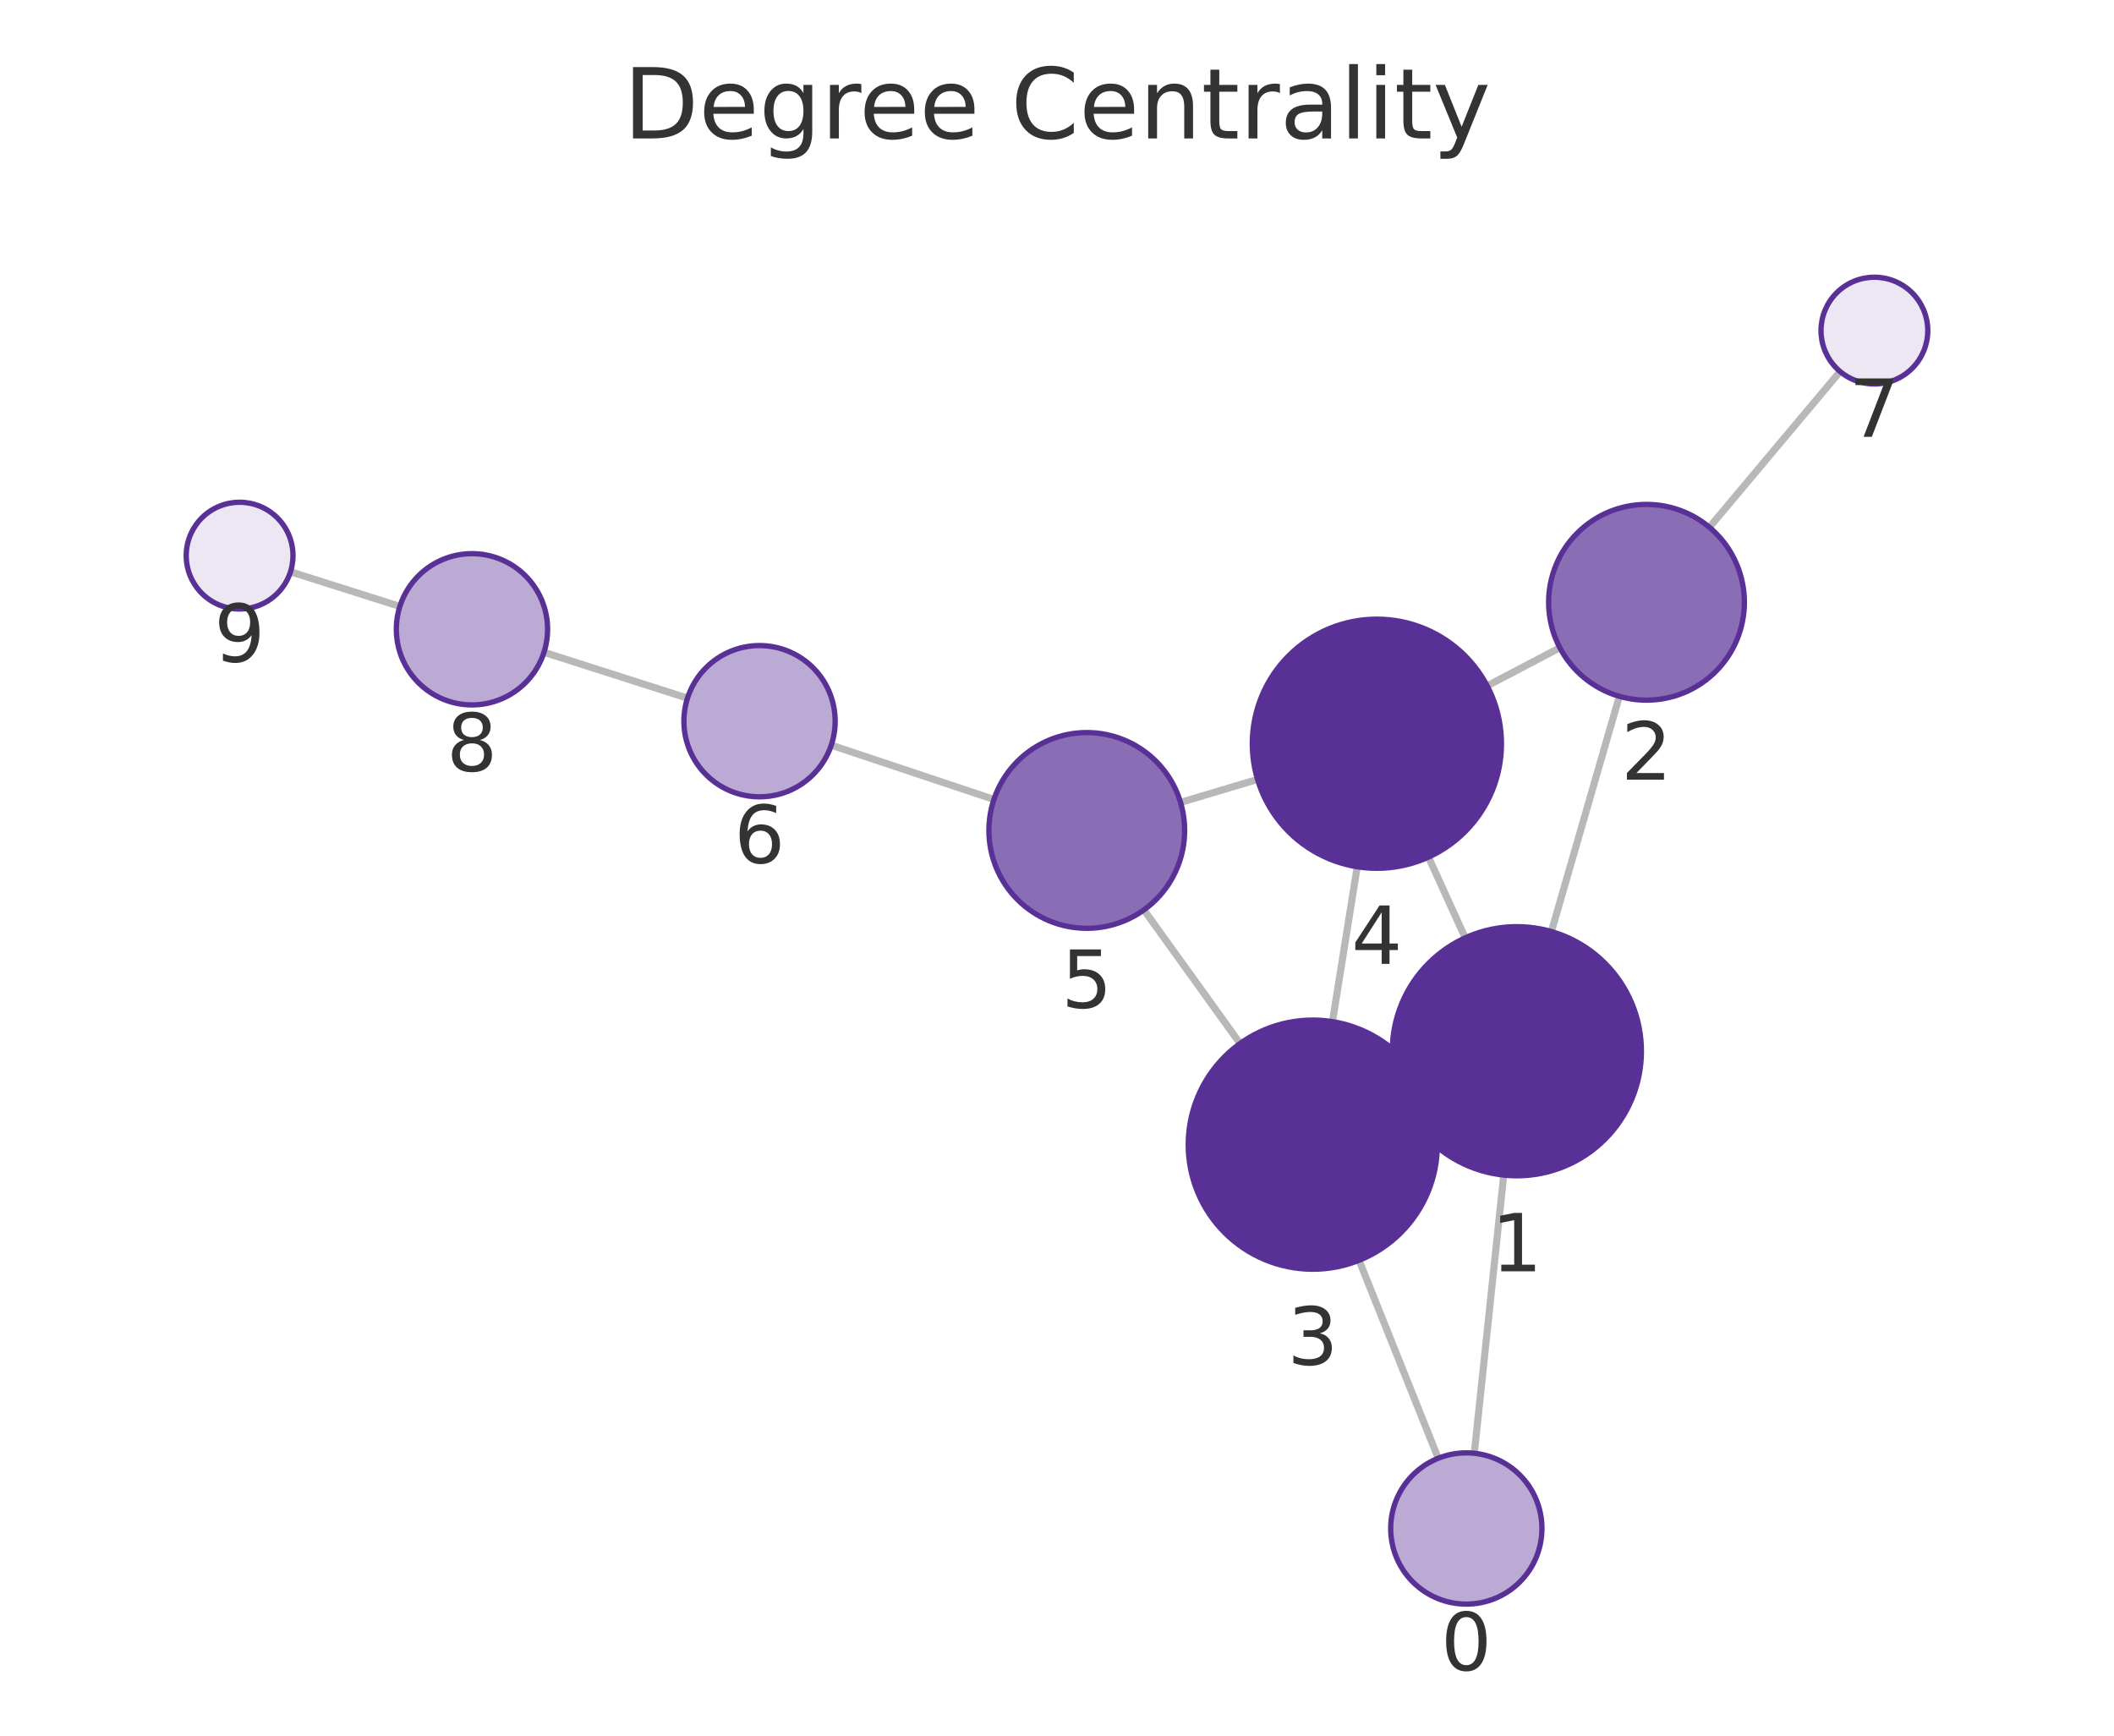
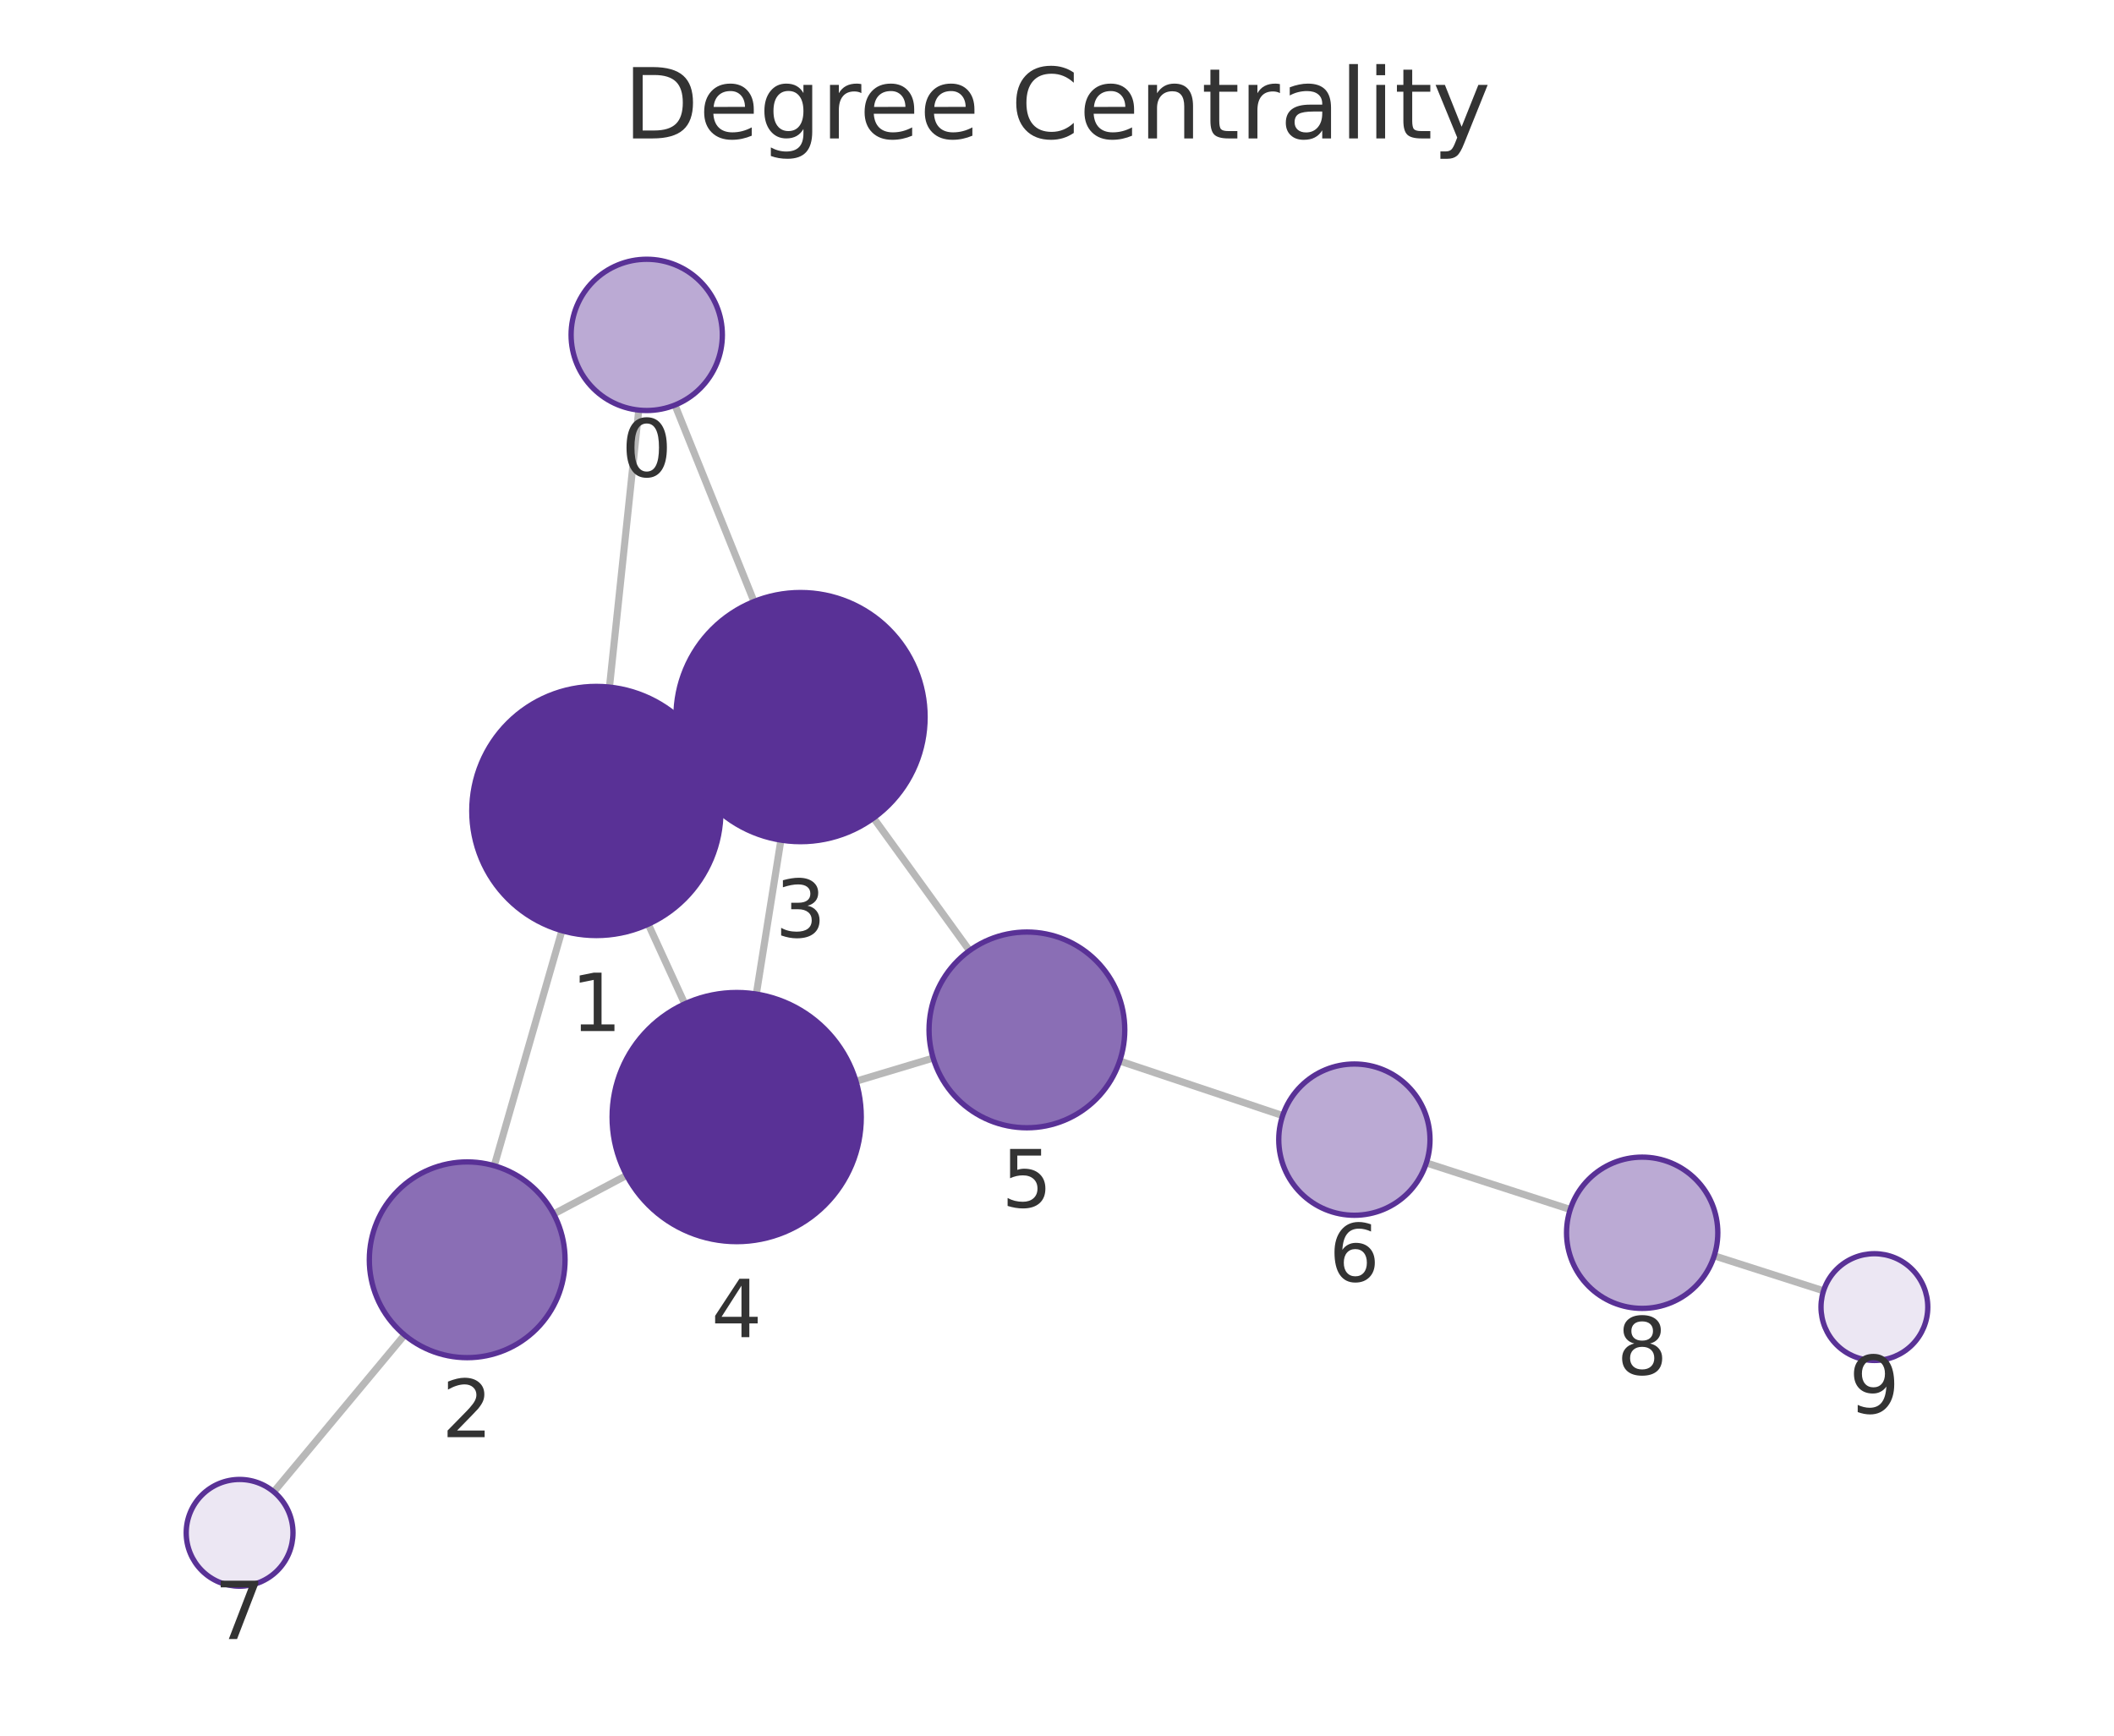
<svg xmlns="http://www.w3.org/2000/svg" xmlns:xlink="http://www.w3.org/1999/xlink" width="237.6pt" height="195.078pt" viewBox="0 0 237.6 195.078" version="1.1">
  <defs>
    <style type="text/css">*{stroke-linejoin: round; stroke-linecap: butt}</style>
  </defs>
  <g id="figure_1">
    <g id="patch_1">
      <path d="M 0 195.078  L 237.6 195.078  L 237.6 0  L 0 0  L 0 195.078  z " style="fill: none" />
    </g>
    <g id="axes_1">
      <g id="patch_2">
        <path d="M 7.2 187.878  L 230.4 187.878  L 230.4 21.558  L 7.2 21.558  L 7.2 187.878  z " style="fill: none" />
      </g>
      <g id="EdgeCollection_1">
-         <path d="M 165.7 163.34  L 169.009 132.074  " clip-path="url(#p8ee0abdd20)" style="fill: #b8b8b8; stroke: #b8b8b8; stroke-width: 0.8" />
-         <path d="M 161.649 163.901  L 152.75 141.652  " clip-path="url(#p8ee0abdd20)" style="fill: #b8b8b8; stroke: #b8b8b8; stroke-width: 0.8" />
-         <path d="M 174.368 104.702  L 182.005 78.261  " clip-path="url(#p8ee0abdd20)" style="fill: #b8b8b8; stroke: #b8b8b8; stroke-width: 0.8" />
-         <path d="M 157.754 123.981  L 160.28 122.824  " clip-path="url(#p8ee0abdd20)" style="fill: #b8b8b8; stroke: #b8b8b8; stroke-width: 0.8" />
-         <path d="M 164.683 105.41  L 160.552 96.334  " clip-path="url(#p8ee0abdd20)" style="fill: #b8b8b8; stroke: #b8b8b8; stroke-width: 0.8" />
-         <path d="M 175.317 72.803  L 167.149 77.088  " clip-path="url(#p8ee0abdd20)" style="fill: #b8b8b8; stroke: #b8b8b8; stroke-width: 0.8" />
-         <path d="M 192.127 59.265  L 206.814 41.755  " clip-path="url(#p8ee0abdd20)" style="fill: #b8b8b8; stroke: #b8b8b8; stroke-width: 0.8" />
-         <path d="M 149.76 114.828  L 152.543 97.417  " clip-path="url(#p8ee0abdd20)" style="fill: #b8b8b8; stroke: #b8b8b8; stroke-width: 0.8" />
-         <path d="M 139.375 117.288  L 128.569 102.266  " clip-path="url(#p8ee0abdd20)" style="fill: #b8b8b8; stroke: #b8b8b8; stroke-width: 0.8" />
-         <path d="M 141.338 87.601  L 132.685 90.187  " clip-path="url(#p8ee0abdd20)" style="fill: #b8b8b8; stroke: #b8b8b8; stroke-width: 0.8" />
-         <path d="M 111.712 89.853  L 93.429 83.749  " clip-path="url(#p8ee0abdd20)" style="fill: #b8b8b8; stroke: #b8b8b8; stroke-width: 0.8" />
-         <path d="M 77.27 78.47  L 61.141 73.315  " clip-path="url(#p8ee0abdd20)" style="fill: #b8b8b8; stroke: #b8b8b8; stroke-width: 0.8" />
-         <path d="M 44.942 68.159  L 32.65 64.263  " clip-path="url(#p8ee0abdd20)" style="fill: #b8b8b8; stroke: #b8b8b8; stroke-width: 0.8" />
+         <path d="M 71.794 46.092  L 68.5 77.225  " clip-path="url(#p888d42472d)" style="fill: #b8b8b8; stroke: #b8b8b8; stroke-width: 0.8" />
+         <path d="M 75.861 45.524  L 84.747 67.609  " clip-path="url(#p888d42472d)" style="fill: #b8b8b8; stroke: #b8b8b8; stroke-width: 0.8" />
+         <path d="M 63.155 104.602  L 55.551 131.022  " clip-path="url(#p888d42472d)" style="fill: #b8b8b8; stroke: #b8b8b8; stroke-width: 0.8" />
+         <path d="M 79.747 85.299  L 77.253 86.446  " clip-path="url(#p888d42472d)" style="fill: #b8b8b8; stroke: #b8b8b8; stroke-width: 0.8" />
+         <path d="M 72.862 103.874  L 76.965 112.826  " clip-path="url(#p888d42472d)" style="fill: #b8b8b8; stroke: #b8b8b8; stroke-width: 0.8" />
+         <path d="M 62.23 136.445  L 70.427 132.104  " clip-path="url(#p888d42472d)" style="fill: #b8b8b8; stroke: #b8b8b8; stroke-width: 0.8" />
+         <path d="M 45.466 150.043  L 30.772 167.673  " clip-path="url(#p888d42472d)" style="fill: #b8b8b8; stroke: #b8b8b8; stroke-width: 0.8" />
+         <path d="M 87.767 94.422  L 85.006 111.727  " clip-path="url(#p888d42472d)" style="fill: #b8b8b8; stroke: #b8b8b8; stroke-width: 0.8" />
+         <path d="M 98.181 91.939  L 108.968 106.845  " clip-path="url(#p888d42472d)" style="fill: #b8b8b8; stroke: #b8b8b8; stroke-width: 0.8" />
+         <path d="M 96.208 121.525  L 104.883 118.92  " clip-path="url(#p888d42472d)" style="fill: #b8b8b8; stroke: #b8b8b8; stroke-width: 0.8" />
+         <path d="M 125.848 119.251  L 144.164 125.388  " clip-path="url(#p888d42472d)" style="fill: #b8b8b8; stroke: #b8b8b8; stroke-width: 0.8" />
+         <path d="M 160.311 130.706  L 176.483 135.939  " clip-path="url(#p888d42472d)" style="fill: #b8b8b8; stroke: #b8b8b8; stroke-width: 0.8" />
+         <path d="M 192.666 141.147  L 204.955 145.08  " clip-path="url(#p888d42472d)" style="fill: #b8b8b8; stroke: #b8b8b8; stroke-width: 0.8" />
      </g>
      <g id="VertexCollection_1">
-         <path d="M 164.805 180.293  C 167.06 180.293 169.222 179.397 170.816 177.803  C 172.41 176.209 173.305 174.047 173.305 171.793  C 173.305 169.538 172.41 167.376 170.816 165.782  C 169.222 164.188 167.06 163.293 164.805 163.293  C 162.551 163.293 160.389 164.188 158.795 165.782  C 157.201 167.376 156.305 169.538 156.305 171.793  C 156.305 174.047 157.201 176.209 158.795 177.803  C 160.389 179.397 162.551 180.293 164.805 180.293  z " clip-path="url(#p8ee0abdd20)" style="fill: #bbaad4; stroke: #593196; stroke-width: 0.6" />
-         <path d="M 170.483 132.152  C 174.196 132.152 177.757 130.677 180.382 128.051  C 183.008 125.426 184.483 121.865 184.483 118.152  C 184.483 114.439 183.008 110.878 180.382 108.252  C 177.757 105.627 174.196 104.152 170.483 104.152  C 166.77 104.152 163.209 105.627 160.583 108.252  C 157.958 110.878 156.483 114.439 156.483 118.152  C 156.483 121.865 157.958 125.426 160.583 128.051  C 163.209 130.677 166.77 132.152 170.483 132.152  z " clip-path="url(#p8ee0abdd20)" style="fill: #593196; stroke: #593196; stroke-width: 0.6" />
-         <path d="M 185.057 78.693  C 187.975 78.693 190.773 77.534 192.836 75.471  C 194.898 73.408 196.057 70.61 196.057 67.693  C 196.057 64.776 194.898 61.978 192.836 59.915  C 190.773 57.852 187.975 56.693 185.057 56.693  C 182.14 56.693 179.342 57.852 177.279 59.915  C 175.217 61.978 174.057 64.776 174.057 67.693  C 174.057 70.61 175.217 73.408 177.279 75.471  C 179.342 77.534 182.14 78.693 185.057 78.693  z " clip-path="url(#p8ee0abdd20)" style="fill: #8a6eb5; stroke: #593196; stroke-width: 0.6" />
-         <path d="M 147.551 142.653  C 151.264 142.653 154.825 141.178 157.45 138.553  C 160.076 135.927 161.551 132.366 161.551 128.653  C 161.551 124.94 160.076 121.379 157.45 118.754  C 154.825 116.128 151.264 114.653 147.551 114.653  C 143.838 114.653 140.277 116.128 137.651 118.754  C 135.026 121.379 133.551 124.94 133.551 128.653  C 133.551 132.366 135.026 135.927 137.651 138.553  C 140.277 141.178 143.838 142.653 147.551 142.653  z " clip-path="url(#p8ee0abdd20)" style="fill: #593196; stroke: #593196; stroke-width: 0.6" />
-         <path d="M 154.752 97.592  C 158.465 97.592 162.026 96.117 164.651 93.491  C 167.277 90.866 168.752 87.305 168.752 83.592  C 168.752 79.879 167.277 76.318 164.651 73.693  C 162.026 71.067 158.465 69.592 154.752 69.592  C 151.039 69.592 147.478 71.067 144.852 73.693  C 142.227 76.318 140.752 79.879 140.752 83.592  C 140.752 87.305 142.227 90.866 144.852 93.491  C 147.478 96.117 151.039 97.592 154.752 97.592  z " clip-path="url(#p8ee0abdd20)" style="fill: #593196; stroke: #593196; stroke-width: 0.6" />
-         <path d="M 122.146 104.337  C 125.063 104.337 127.861 103.178 129.924 101.115  C 131.987 99.052 133.146 96.254 133.146 93.337  C 133.146 90.419 131.987 87.621 129.924 85.559  C 127.861 83.496 125.063 82.337 122.146 82.337  C 119.229 82.337 116.431 83.496 114.368 85.559  C 112.305 87.621 111.146 90.419 111.146 93.337  C 111.146 96.254 112.305 99.052 114.368 101.115  C 116.431 103.178 119.229 104.337 122.146 104.337  z " clip-path="url(#p8ee0abdd20)" style="fill: #8a6eb5; stroke: #593196; stroke-width: 0.6" />
-         <path d="M 85.367 89.558  C 87.621 89.558 89.783 88.662 91.377 87.068  C 92.971 85.474 93.867 83.312 93.867 81.058  C 93.867 78.803 92.971 76.641 91.377 75.047  C 89.783 73.453 87.621 72.558 85.367 72.558  C 83.112 72.558 80.95 73.453 79.356 75.047  C 77.762 76.641 76.867 78.803 76.867 81.058  C 76.867 83.312 77.762 85.474 79.356 87.068  C 80.95 88.662 83.112 89.558 85.367 89.558  z " clip-path="url(#p8ee0abdd20)" style="fill: #bbaad4; stroke: #593196; stroke-width: 0.6" />
-         <path d="M 210.67 43.158  C 212.261 43.158 213.787 42.526 214.912 41.4  C 216.037 40.275 216.67 38.749 216.67 37.158  C 216.67 35.567 216.037 34.04 214.912 32.915  C 213.787 31.79 212.261 31.158 210.67 31.158  C 209.078 31.158 207.552 31.79 206.427 32.915  C 205.302 34.04 204.67 35.567 204.67 37.158  C 204.67 38.749 205.302 40.275 206.427 41.4  C 207.552 42.526 209.078 43.158 210.67 43.158  z " clip-path="url(#p8ee0abdd20)" style="fill: #ece7f3; stroke: #593196; stroke-width: 0.6" />
-         <path d="M 53.045 79.228  C 55.299 79.228 57.461 78.332 59.055 76.738  C 60.649 75.144 61.545 72.982 61.545 70.728  C 61.545 68.473 60.649 66.311 59.055 64.717  C 57.461 63.123 55.299 62.228 53.045 62.228  C 50.791 62.228 48.628 63.123 47.035 64.717  C 45.441 66.311 44.545 68.473 44.545 70.728  C 44.545 72.982 45.441 75.144 47.035 76.738  C 48.628 78.332 50.791 79.228 53.045 79.228  z " clip-path="url(#p8ee0abdd20)" style="fill: #bbaad4; stroke: #593196; stroke-width: 0.6" />
-         <path d="M 26.93 68.45  C 28.522 68.45 30.048 67.818 31.173 66.693  C 32.298 65.568 32.93 64.041 32.93 62.45  C 32.93 60.859 32.298 59.333 31.173 58.207  C 30.048 57.082 28.522 56.45 26.93 56.45  C 25.339 56.45 23.813 57.082 22.688 58.207  C 21.563 59.333 20.93 60.859 20.93 62.45  C 20.93 64.041 21.563 65.568 22.688 66.693  C 23.813 67.818 25.339 68.45 26.93 68.45  z " clip-path="url(#p8ee0abdd20)" style="fill: #ece7f3; stroke: #593196; stroke-width: 0.6" />
+         <path d="M 72.688 46.139  C 74.942 46.139 77.104 45.243 78.698 43.649  C 80.292 42.055 81.188 39.893 81.188 37.639  C 81.188 35.385 80.292 33.222 78.698 31.628  C 77.104 30.035 74.942 29.139 72.688 29.139  C 70.434 29.139 68.271 30.035 66.677 31.628  C 65.084 33.222 64.188 35.385 64.188 37.639  C 64.188 39.893 65.084 42.055 66.677 43.649  C 68.271 45.243 70.434 46.139 72.688 46.139  z " clip-path="url(#p888d42472d)" style="fill: #bbaad4; stroke: #593196; stroke-width: 0.6" />
+         <path d="M 67.027 105.148  C 70.74 105.148 74.301 103.673 76.927 101.047  C 79.552 98.422 81.027 94.861 81.027 91.148  C 81.027 87.435 79.552 83.874 76.927 81.248  C 74.301 78.623 70.74 77.148 67.027 77.148  C 63.315 77.148 59.753 78.623 57.128 81.248  C 54.502 83.874 53.027 87.435 53.027 91.148  C 53.027 94.861 54.502 98.422 57.128 101.047  C 59.753 103.673 63.315 105.148 67.027 105.148  z " clip-path="url(#p888d42472d)" style="fill: #593196; stroke: #593196; stroke-width: 0.6" />
+         <path d="M 52.509 152.593  C 55.426 152.593 58.224 151.434 60.287 149.371  C 62.35 147.308 63.509 144.51 63.509 141.593  C 63.509 138.676 62.35 135.878 60.287 133.815  C 58.224 131.752 55.426 130.593 52.509 130.593  C 49.592 130.593 46.793 131.752 44.731 133.815  C 42.668 135.878 41.509 138.676 41.509 141.593  C 41.509 144.51 42.668 147.308 44.731 149.371  C 46.793 151.434 49.592 152.593 52.509 152.593  z " clip-path="url(#p888d42472d)" style="fill: #8a6eb5; stroke: #593196; stroke-width: 0.6" />
+         <path d="M 89.973 94.597  C 93.686 94.597 97.247 93.122 99.873 90.497  C 102.498 87.871 103.973 84.31 103.973 80.597  C 103.973 76.884 102.498 73.323 99.873 70.698  C 97.247 68.072 93.686 66.597 89.973 66.597  C 86.26 66.597 82.699 68.072 80.074 70.698  C 77.448 73.323 75.973 76.884 75.973 80.597  C 75.973 84.31 77.448 87.871 80.074 90.497  C 82.699 93.122 86.26 94.597 89.973 94.597  z " clip-path="url(#p888d42472d)" style="fill: #593196; stroke: #593196; stroke-width: 0.6" />
+         <path d="M 82.799 139.552  C 86.512 139.552 90.074 138.077 92.699 135.452  C 95.324 132.827 96.799 129.265 96.799 125.552  C 96.799 121.84 95.324 118.278 92.699 115.653  C 90.074 113.028 86.512 111.552 82.799 111.552  C 79.087 111.552 75.525 113.028 72.9 115.653  C 70.275 118.278 68.799 121.84 68.799 125.552  C 68.799 129.265 70.275 132.827 72.9 135.452  C 75.525 138.077 79.087 139.552 82.799 139.552  z " clip-path="url(#p888d42472d)" style="fill: #593196; stroke: #593196; stroke-width: 0.6" />
+         <path d="M 115.418 126.756  C 118.335 126.756 121.133 125.597 123.196 123.534  C 125.259 121.471 126.418 118.673 126.418 115.756  C 126.418 112.839 125.259 110.04 123.196 107.978  C 121.133 105.915 118.335 104.756 115.418 104.756  C 112.5 104.756 109.702 105.915 107.639 107.978  C 105.577 110.04 104.418 112.839 104.418 115.756  C 104.418 118.673 105.577 121.471 107.639 123.534  C 109.702 125.597 112.5 126.756 115.418 126.756  z " clip-path="url(#p888d42472d)" style="fill: #8a6eb5; stroke: #593196; stroke-width: 0.6" />
+         <path d="M 152.223 136.589  C 154.478 136.589 156.64 135.693 158.234 134.099  C 159.828 132.505 160.723 130.343 160.723 128.089  C 160.723 125.835 159.828 123.673 158.234 122.079  C 156.64 120.485 154.478 119.589 152.223 119.589  C 149.969 119.589 147.807 120.485 146.213 122.079  C 144.619 123.673 143.723 125.835 143.723 128.089  C 143.723 130.343 144.619 132.505 146.213 134.099  C 147.807 135.693 149.969 136.589 152.223 136.589  z " clip-path="url(#p888d42472d)" style="fill: #bbaad4; stroke: #593196; stroke-width: 0.6" />
+         <path d="M 26.93 178.282  C 28.522 178.282 30.048 177.65 31.173 176.525  C 32.298 175.4 32.93 173.874 32.93 172.282  C 32.93 170.691 32.298 169.165 31.173 168.04  C 30.048 166.915 28.522 166.282 26.93 166.282  C 25.339 166.282 23.813 166.915 22.688 168.04  C 21.563 169.165 20.93 170.691 20.93 172.282  C 20.93 173.874 21.563 175.4 22.688 176.525  C 23.813 177.65 25.339 178.282 26.93 178.282  z " clip-path="url(#p888d42472d)" style="fill: #ece7f3; stroke: #593196; stroke-width: 0.6" />
+         <path d="M 184.57 147.056  C 186.825 147.056 188.987 146.161 190.581 144.567  C 192.175 142.973 193.07 140.811 193.07 138.556  C 193.07 136.302 192.175 134.14 190.581 132.546  C 188.987 130.952 186.825 130.056 184.57 130.056  C 182.316 130.056 180.154 130.952 178.56 132.546  C 176.966 134.14 176.07 136.302 176.07 138.556  C 176.07 140.811 176.966 142.973 178.56 144.567  C 180.154 146.161 182.316 147.056 184.57 147.056  z " clip-path="url(#p888d42472d)" style="fill: #bbaad4; stroke: #593196; stroke-width: 0.6" />
+         <path d="M 210.67 152.909  C 212.261 152.909 213.787 152.276 214.912 151.151  C 216.037 150.026 216.67 148.5 216.67 146.909  C 216.67 145.317 216.037 143.791 214.912 142.666  C 213.787 141.541 212.261 140.909 210.67 140.909  C 209.078 140.909 207.552 141.541 206.427 142.666  C 205.302 143.791 204.67 145.317 204.67 146.909  C 204.67 148.5 205.302 150.026 206.427 151.151  C 207.552 152.276 209.078 152.909 210.67 152.909  z " clip-path="url(#p888d42472d)" style="fill: #ece7f3; stroke: #593196; stroke-width: 0.6" />
      </g>
      <g id="text_1">
-         <g clip-path="url(#p8ee0abdd20)">
-           <g style="fill: #333333" transform="translate(161.9423 187.7306) scale(0.09 -0.09)">
+         <g clip-path="url(#p888d42472d)">
+           <g style="fill: #333333" transform="translate(69.82478 53.57679) scale(0.09 -0.09)">
            <defs>
              <path id="DejaVuSans-13" d="M 2034 4250  Q 1547 4250 1301 3770  Q 1056 3291 1056 2328  Q 1056 1369 1301 889  Q 1547 409 2034 409  Q 2525 409 2770 889  Q 3016 1369 3016 2328  Q 3016 3291 2770 3770  Q 2525 4250 2034 4250  z M 2034 4750  Q 2819 4750 3233 4129  Q 3647 3509 3647 2328  Q 3647 1150 3233 529  Q 2819 -91 2034 -91  Q 1250 -91 836 529  Q 422 1150 422 2328  Q 422 3509 836 4129  Q 1250 4750 2034 4750  z " transform="scale(0.015625)" />
            </defs>
            <use xlink:href="#DejaVuSans-13" />
          </g>
        </g>
      </g>
      <g id="text_2">
-         <g clip-path="url(#p8ee0abdd20)">
-           <g style="fill: #333333" transform="translate(167.6198 142.8898) scale(0.09 -0.09)">
+         <g clip-path="url(#p888d42472d)">
+           <g style="fill: #333333" transform="translate(64.16424 115.8856) scale(0.09 -0.09)">
            <defs>
              <path id="DejaVuSans-14" d="M 794 531  L 1825 531  L 1825 4091  L 703 3866  L 703 4441  L 1819 4666  L 2450 4666  L 2450 531  L 3481 531  L 3481 0  L 794 0  L 794 531  z " transform="scale(0.015625)" />
            </defs>
            <use xlink:href="#DejaVuSans-14" />
          </g>
        </g>
      </g>
      <g id="text_3">
-         <g clip-path="url(#p8ee0abdd20)">
-           <g style="fill: #333333" transform="translate(182.1944 87.63096) scale(0.09 -0.09)">
+         <g clip-path="url(#p888d42472d)">
+           <g style="fill: #333333" transform="translate(49.64561 161.5309) scale(0.09 -0.09)">
            <defs>
              <path id="DejaVuSans-15" d="M 1228 531  L 3431 531  L 3431 0  L 469 0  L 469 531  Q 828 903 1448 1529  Q 2069 2156 2228 2338  Q 2531 2678 2651 2914  Q 2772 3150 2772 3378  Q 2772 3750 2511 3984  Q 2250 4219 1831 4219  Q 1534 4219 1204 4116  Q 875 4013 500 3803  L 500 4441  Q 881 4594 1212 4672  Q 1544 4750 1819 4750  Q 2544 4750 2975 4387  Q 3406 4025 3406 3419  Q 3406 3131 3298 2873  Q 3191 2616 2906 2266  Q 2828 2175 2409 1742  Q 1991 1309 1228 531  z " transform="scale(0.015625)" />
            </defs>
            <use xlink:href="#DejaVuSans-15" />
          </g>
        </g>
      </g>
      <g id="text_4">
-         <g clip-path="url(#p8ee0abdd20)">
-           <g style="fill: #333333" transform="translate(144.6877 153.3909) scale(0.09 -0.09)">
+         <g clip-path="url(#p888d42472d)">
+           <g style="fill: #333333" transform="translate(87.10995 105.3352) scale(0.09 -0.09)">
            <defs>
              <path id="DejaVuSans-16" d="M 2597 2516  Q 3050 2419 3304 2112  Q 3559 1806 3559 1356  Q 3559 666 3084 287  Q 2609 -91 1734 -91  Q 1441 -91 1130 -33  Q 819 25 488 141  L 488 750  Q 750 597 1062 519  Q 1375 441 1716 441  Q 2309 441 2620 675  Q 2931 909 2931 1356  Q 2931 1769 2642 2001  Q 2353 2234 1838 2234  L 1294 2234  L 1294 2753  L 1863 2753  Q 2328 2753 2575 2939  Q 2822 3125 2822 3475  Q 2822 3834 2567 4026  Q 2313 4219 1838 4219  Q 1578 4219 1281 4162  Q 984 4106 628 3988  L 628 4550  Q 988 4650 1302 4700  Q 1616 4750 1894 4750  Q 2613 4750 3031 4423  Q 3450 4097 3450 3541  Q 3450 3153 3228 2886  Q 3006 2619 2597 2516  z " transform="scale(0.015625)" />
            </defs>
            <use xlink:href="#DejaVuSans-16" />
          </g>
        </g>
      </g>
      <g id="text_5">
-         <g clip-path="url(#p8ee0abdd20)">
-           <g style="fill: #333333" transform="translate(151.8886 108.3299) scale(0.09 -0.09)">
+         <g clip-path="url(#p888d42472d)">
+           <g style="fill: #333333" transform="translate(79.93631 150.2903) scale(0.09 -0.09)">
            <defs>
              <path id="DejaVuSans-17" d="M 2419 4116  L 825 1625  L 2419 1625  L 2419 4116  z M 2253 4666  L 3047 4666  L 3047 1625  L 3713 1625  L 3713 1100  L 3047 1100  L 3047 0  L 2419 0  L 2419 1100  L 313 1100  L 313 1709  L 2253 4666  z " transform="scale(0.015625)" />
            </defs>
            <use xlink:href="#DejaVuSans-17" />
          </g>
        </g>
      </g>
      <g id="text_6">
-         <g clip-path="url(#p8ee0abdd20)">
-           <g style="fill: #333333" transform="translate(119.2828 113.2746) scale(0.09 -0.09)">
+         <g clip-path="url(#p888d42472d)">
+           <g style="fill: #333333" transform="translate(112.5545 135.6937) scale(0.09 -0.09)">
            <defs>
              <path id="DejaVuSans-18" d="M 691 4666  L 3169 4666  L 3169 4134  L 1269 4134  L 1269 2991  Q 1406 3038 1543 3061  Q 1681 3084 1819 3084  Q 2600 3084 3056 2656  Q 3513 2228 3513 1497  Q 3513 744 3044 326  Q 2575 -91 1722 -91  Q 1428 -91 1123 -41  Q 819 9 494 109  L 494 744  Q 775 591 1075 516  Q 1375 441 1709 441  Q 2250 441 2565 725  Q 2881 1009 2881 1497  Q 2881 1984 2565 2268  Q 2250 2553 1709 2553  Q 1456 2553 1204 2497  Q 953 2441 691 2322  L 691 4666  z " transform="scale(0.015625)" />
            </defs>
            <use xlink:href="#DejaVuSans-18" />
          </g>
        </g>
      </g>
      <g id="text_7">
-         <g clip-path="url(#p8ee0abdd20)">
-           <g style="fill: #333333" transform="translate(82.50344 96.9955) scale(0.09 -0.09)">
+         <g clip-path="url(#p888d42472d)">
+           <g style="fill: #333333" transform="translate(149.3603 144.0269) scale(0.09 -0.09)">
            <defs>
              <path id="DejaVuSans-19" d="M 2113 2584  Q 1688 2584 1439 2293  Q 1191 2003 1191 1497  Q 1191 994 1439 701  Q 1688 409 2113 409  Q 2538 409 2786 701  Q 3034 994 3034 1497  Q 3034 2003 2786 2293  Q 2538 2584 2113 2584  z M 3366 4563  L 3366 3988  Q 3128 4100 2886 4159  Q 2644 4219 2406 4219  Q 1781 4219 1451 3797  Q 1122 3375 1075 2522  Q 1259 2794 1537 2939  Q 1816 3084 2150 3084  Q 2853 3084 3261 2657  Q 3669 2231 3669 1497  Q 3669 778 3244 343  Q 2819 -91 2113 -91  Q 1303 -91 875 529  Q 447 1150 447 2328  Q 447 3434 972 4092  Q 1497 4750 2381 4750  Q 2619 4750 2861 4703  Q 3103 4656 3366 4563  z " transform="scale(0.015625)" />
            </defs>
            <use xlink:href="#DejaVuSans-19" />
          </g>
        </g>
      </g>
      <g id="text_8">
-         <g clip-path="url(#p8ee0abdd20)">
-           <g style="fill: #333333" transform="translate(207.8065 49.09563) scale(0.09 -0.09)">
+         <g clip-path="url(#p888d42472d)">
+           <g style="fill: #333333" transform="translate(24.06732 184.2202) scale(0.09 -0.09)">
            <defs>
              <path id="DejaVuSans-1a" d="M 525 4666  L 3525 4666  L 3525 4397  L 1831 0  L 1172 0  L 2766 4134  L 525 4134  L 525 4666  z " transform="scale(0.015625)" />
            </defs>
            <use xlink:href="#DejaVuSans-1a" />
          </g>
        </g>
      </g>
      <g id="text_9">
-         <g clip-path="url(#p8ee0abdd20)">
-           <g style="fill: #333333" transform="translate(50.1818 86.6654) scale(0.09 -0.09)">
+         <g clip-path="url(#p888d42472d)">
+           <g style="fill: #333333" transform="translate(181.7072 154.4942) scale(0.09 -0.09)">
            <defs>
              <path id="DejaVuSans-1b" d="M 2034 2216  Q 1584 2216 1326 1975  Q 1069 1734 1069 1313  Q 1069 891 1326 650  Q 1584 409 2034 409  Q 2484 409 2743 651  Q 3003 894 3003 1313  Q 3003 1734 2745 1975  Q 2488 2216 2034 2216  z M 1403 2484  Q 997 2584 770 2862  Q 544 3141 544 3541  Q 544 4100 942 4425  Q 1341 4750 2034 4750  Q 2731 4750 3128 4425  Q 3525 4100 3525 3541  Q 3525 3141 3298 2862  Q 3072 2584 2669 2484  Q 3125 2378 3379 2068  Q 3634 1759 3634 1313  Q 3634 634 3220 271  Q 2806 -91 2034 -91  Q 1263 -91 848 271  Q 434 634 434 1313  Q 434 1759 690 2068  Q 947 2378 1403 2484  z M 1172 3481  Q 1172 3119 1398 2916  Q 1625 2713 2034 2713  Q 2441 2713 2670 2916  Q 2900 3119 2900 3481  Q 2900 3844 2670 4047  Q 2441 4250 2034 4250  Q 1625 4250 1398 4047  Q 1172 3844 1172 3481  z " transform="scale(0.015625)" />
            </defs>
            <use xlink:href="#DejaVuSans-1b" />
          </g>
        </g>
      </g>
      <g id="text_10">
-         <g clip-path="url(#p8ee0abdd20)">
-           <g style="fill: #333333" transform="translate(24.06721 74.38797) scale(0.09 -0.09)">
+         <g clip-path="url(#p888d42472d)">
+           <g style="fill: #333333" transform="translate(207.8064 158.8465) scale(0.09 -0.09)">
            <defs>
              <path id="DejaVuSans-1c" d="M 703 97  L 703 672  Q 941 559 1184 500  Q 1428 441 1663 441  Q 2288 441 2617 861  Q 2947 1281 2994 2138  Q 2813 1869 2534 1725  Q 2256 1581 1919 1581  Q 1219 1581 811 2004  Q 403 2428 403 3163  Q 403 3881 828 4315  Q 1253 4750 1959 4750  Q 2769 4750 3195 4129  Q 3622 3509 3622 2328  Q 3622 1225 3098 567  Q 2575 -91 1691 -91  Q 1453 -91 1209 -44  Q 966 3 703 97  z M 1959 2075  Q 2384 2075 2632 2365  Q 2881 2656 2881 3163  Q 2881 3666 2632 3958  Q 2384 4250 1959 4250  Q 1534 4250 1286 3958  Q 1038 3666 1038 3163  Q 1038 2656 1286 2365  Q 1534 2075 1959 2075  z " transform="scale(0.015625)" />
            </defs>
            <use xlink:href="#DejaVuSans-1c" />
          </g>
        </g>
      </g>
      <g id="matplotlib.axis_1" />
      <g id="matplotlib.axis_2" />
      <g id="text_11">
        <g style="fill: #333333" transform="translate(70.06742 15.55828) scale(0.11 -0.11)">
          <defs>
            <path id="DejaVuSans-27" d="M 1259 4147  L 1259 519  L 2022 519  Q 2988 519 3436 956  Q 3884 1394 3884 2338  Q 3884 3275 3436 3711  Q 2988 4147 2022 4147  L 1259 4147  z M 628 4666  L 1925 4666  Q 3281 4666 3915 4102  Q 4550 3538 4550 2338  Q 4550 1131 3912 565  Q 3275 0 1925 0  L 628 0  L 628 4666  z " transform="scale(0.015625)" />
            <path id="DejaVuSans-48" d="M 3597 1894  L 3597 1613  L 953 1613  Q 991 1019 1311 708  Q 1631 397 2203 397  Q 2534 397 2845 478  Q 3156 559 3463 722  L 3463 178  Q 3153 47 2828 -22  Q 2503 -91 2169 -91  Q 1331 -91 842 396  Q 353 884 353 1716  Q 353 2575 817 3079  Q 1281 3584 2069 3584  Q 2775 3584 3186 3129  Q 3597 2675 3597 1894  z M 3022 2063  Q 3016 2534 2758 2815  Q 2500 3097 2075 3097  Q 1594 3097 1305 2825  Q 1016 2553 972 2059  L 3022 2063  z " transform="scale(0.015625)" />
            <path id="DejaVuSans-4a" d="M 2906 1791  Q 2906 2416 2648 2759  Q 2391 3103 1925 3103  Q 1463 3103 1205 2759  Q 947 2416 947 1791  Q 947 1169 1205 825  Q 1463 481 1925 481  Q 2391 481 2648 825  Q 2906 1169 2906 1791  z M 3481 434  Q 3481 -459 3084 -895  Q 2688 -1331 1869 -1331  Q 1566 -1331 1297 -1286  Q 1028 -1241 775 -1147  L 775 -588  Q 1028 -725 1275 -790  Q 1522 -856 1778 -856  Q 2344 -856 2625 -561  Q 2906 -266 2906 331  L 2906 616  Q 2728 306 2450 153  Q 2172 0 1784 0  Q 1141 0 747 490  Q 353 981 353 1791  Q 353 2603 747 3093  Q 1141 3584 1784 3584  Q 2172 3584 2450 3431  Q 2728 3278 2906 2969  L 2906 3500  L 3481 3500  L 3481 434  z " transform="scale(0.015625)" />
            <path id="DejaVuSans-55" d="M 2631 2963  Q 2534 3019 2420 3045  Q 2306 3072 2169 3072  Q 1681 3072 1420 2755  Q 1159 2438 1159 1844  L 1159 0  L 581 0  L 581 3500  L 1159 3500  L 1159 2956  Q 1341 3275 1631 3429  Q 1922 3584 2338 3584  Q 2397 3584 2469 3576  Q 2541 3569 2628 3553  L 2631 2963  z " transform="scale(0.015625)" />
            <path id="DejaVuSans-3" transform="scale(0.015625)" />
            <path id="DejaVuSans-26" d="M 4122 4306  L 4122 3641  Q 3803 3938 3442 4084  Q 3081 4231 2675 4231  Q 1875 4231 1450 3742  Q 1025 3253 1025 2328  Q 1025 1406 1450 917  Q 1875 428 2675 428  Q 3081 428 3442 575  Q 3803 722 4122 1019  L 4122 359  Q 3791 134 3420 21  Q 3050 -91 2638 -91  Q 1578 -91 968 557  Q 359 1206 359 2328  Q 359 3453 968 4101  Q 1578 4750 2638 4750  Q 3056 4750 3426 4639  Q 3797 4528 4122 4306  z " transform="scale(0.015625)" />
            <path id="DejaVuSans-51" d="M 3513 2113  L 3513 0  L 2938 0  L 2938 2094  Q 2938 2591 2744 2837  Q 2550 3084 2163 3084  Q 1697 3084 1428 2787  Q 1159 2491 1159 1978  L 1159 0  L 581 0  L 581 3500  L 1159 3500  L 1159 2956  Q 1366 3272 1645 3428  Q 1925 3584 2291 3584  Q 2894 3584 3203 3211  Q 3513 2838 3513 2113  z " transform="scale(0.015625)" />
            <path id="DejaVuSans-57" d="M 1172 4494  L 1172 3500  L 2356 3500  L 2356 3053  L 1172 3053  L 1172 1153  Q 1172 725 1289 603  Q 1406 481 1766 481  L 2356 481  L 2356 0  L 1766 0  Q 1100 0 847 248  Q 594 497 594 1153  L 594 3053  L 172 3053  L 172 3500  L 594 3500  L 594 4494  L 1172 4494  z " transform="scale(0.015625)" />
            <path id="DejaVuSans-44" d="M 2194 1759  Q 1497 1759 1228 1600  Q 959 1441 959 1056  Q 959 750 1161 570  Q 1363 391 1709 391  Q 2188 391 2477 730  Q 2766 1069 2766 1631  L 2766 1759  L 2194 1759  z M 3341 1997  L 3341 0  L 2766 0  L 2766 531  Q 2569 213 2275 61  Q 1981 -91 1556 -91  Q 1019 -91 701 211  Q 384 513 384 1019  Q 384 1609 779 1909  Q 1175 2209 1959 2209  L 2766 2209  L 2766 2266  Q 2766 2663 2505 2880  Q 2244 3097 1772 3097  Q 1472 3097 1187 3025  Q 903 2953 641 2809  L 641 3341  Q 956 3463 1253 3523  Q 1550 3584 1831 3584  Q 2591 3584 2966 3190  Q 3341 2797 3341 1997  z " transform="scale(0.015625)" />
            <path id="DejaVuSans-4f" d="M 603 4863  L 1178 4863  L 1178 0  L 603 0  L 603 4863  z " transform="scale(0.015625)" />
            <path id="DejaVuSans-4c" d="M 603 3500  L 1178 3500  L 1178 0  L 603 0  L 603 3500  z M 603 4863  L 1178 4863  L 1178 4134  L 603 4134  L 603 4863  z " transform="scale(0.015625)" />
            <path id="DejaVuSans-5c" d="M 2059 -325  Q 1816 -950 1584 -1140  Q 1353 -1331 966 -1331  L 506 -1331  L 506 -850  L 844 -850  Q 1081 -850 1212 -737  Q 1344 -625 1503 -206  L 1606 56  L 191 3500  L 800 3500  L 1894 763  L 2988 3500  L 3597 3500  L 2059 -325  z " transform="scale(0.015625)" />
          </defs>
          <use xlink:href="#DejaVuSans-27" />
          <use xlink:href="#DejaVuSans-48" transform="translate(77 0)" />
          <use xlink:href="#DejaVuSans-4a" transform="translate(138.5312 0)" />
          <use xlink:href="#DejaVuSans-55" transform="translate(202.0156 0)" />
          <use xlink:href="#DejaVuSans-48" transform="translate(240.9219 0)" />
          <use xlink:href="#DejaVuSans-48" transform="translate(302.4531 0)" />
          <use xlink:href="#DejaVuSans-3" transform="translate(363.9844 0)" />
          <use xlink:href="#DejaVuSans-26" transform="translate(395.7656 0)" />
          <use xlink:href="#DejaVuSans-48" transform="translate(465.5938 0)" />
          <use xlink:href="#DejaVuSans-51" transform="translate(527.125 0)" />
          <use xlink:href="#DejaVuSans-57" transform="translate(590.5 0)" />
          <use xlink:href="#DejaVuSans-55" transform="translate(629.7031 0)" />
          <use xlink:href="#DejaVuSans-44" transform="translate(670.8125 0)" />
          <use xlink:href="#DejaVuSans-4f" transform="translate(732.0938 0)" />
          <use xlink:href="#DejaVuSans-4c" transform="translate(759.875 0)" />
          <use xlink:href="#DejaVuSans-57" transform="translate(787.6562 0)" />
          <use xlink:href="#DejaVuSans-5c" transform="translate(826.8594 0)" />
        </g>
      </g>
    </g>
  </g>
  <defs>
-     <clipPath id="p8ee0abdd20">
+     <clipPath id="p888d42472d">
      <rect x="7.2" y="21.558" width="223.2" height="166.32" />
    </clipPath>
  </defs>
</svg>
